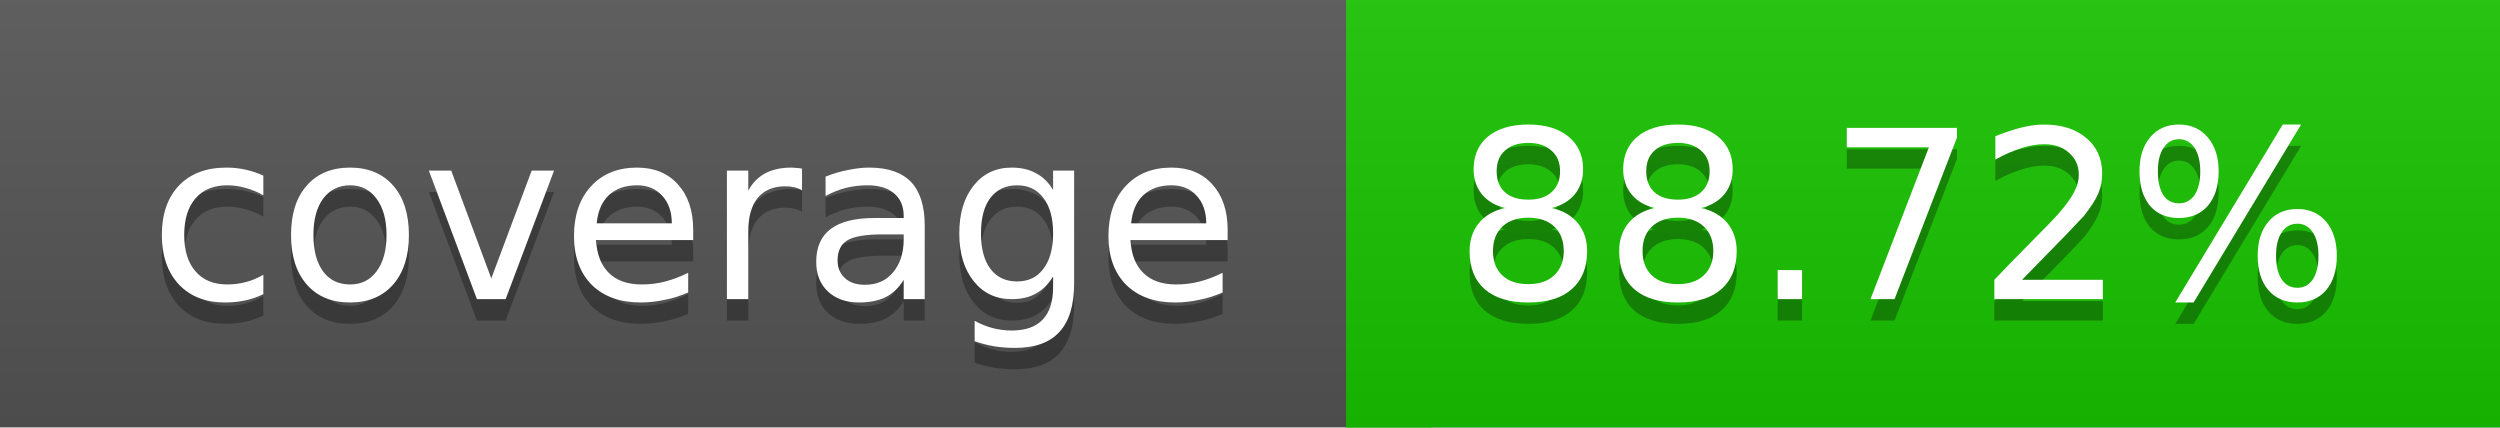
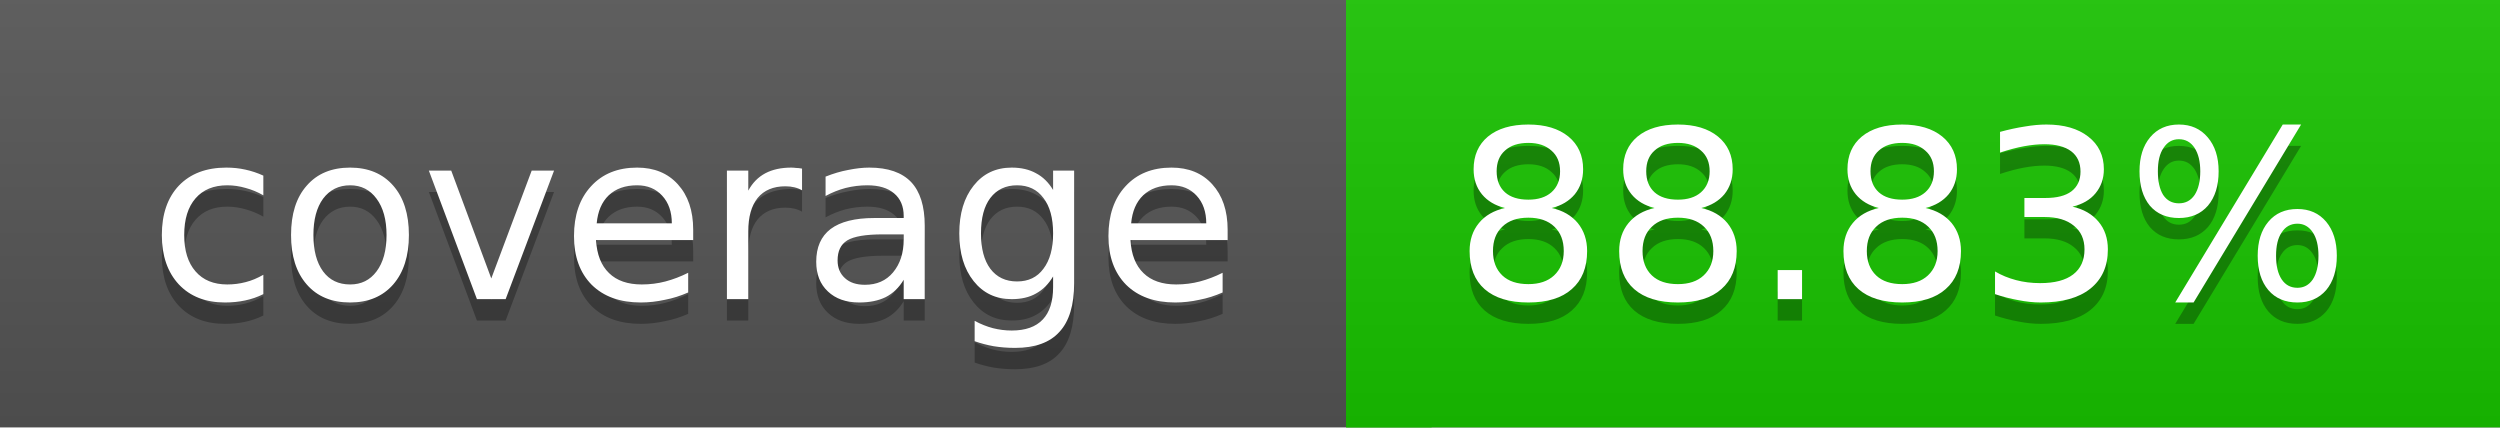
<svg xmlns="http://www.w3.org/2000/svg" width="117" height="20">
  <linearGradient id="a" x2="0" y2="100%">
    <stop offset="0" stop-color="#bbb" stop-opacity=".1" />
    <stop offset="1" stop-opacity=".1" />
  </linearGradient>
  <rect rx="0" width="117" height="20" fill="#555" />
  <rect rx="0" x="63" width="54" height="20" fill="#19c400" />
  <path fill="#19c400" d="M63 0h4v20h-4z" />
  <rect rx="0" width="117" height="20" fill="url(#a)" />
  <g fill="#fff" text-anchor="middle" font-family="DejaVu Sans,Verdana,Geneva,sans-serif" font-size="11">
    <text x="32.5" y="15" fill="#010101" fill-opacity=".3">coverage</text>
    <text x="32.5" y="14">coverage</text>
-     <text x="89" y="15" fill="#010101" fill-opacity=".3">88.72%</text>
-     <text x="89" y="14">88.72%</text>
+     <text x="89" y="15" fill="#010101" fill-opacity=".3">88.83%</text>
+     <text x="89" y="14">88.83%</text>
  </g>
</svg>
